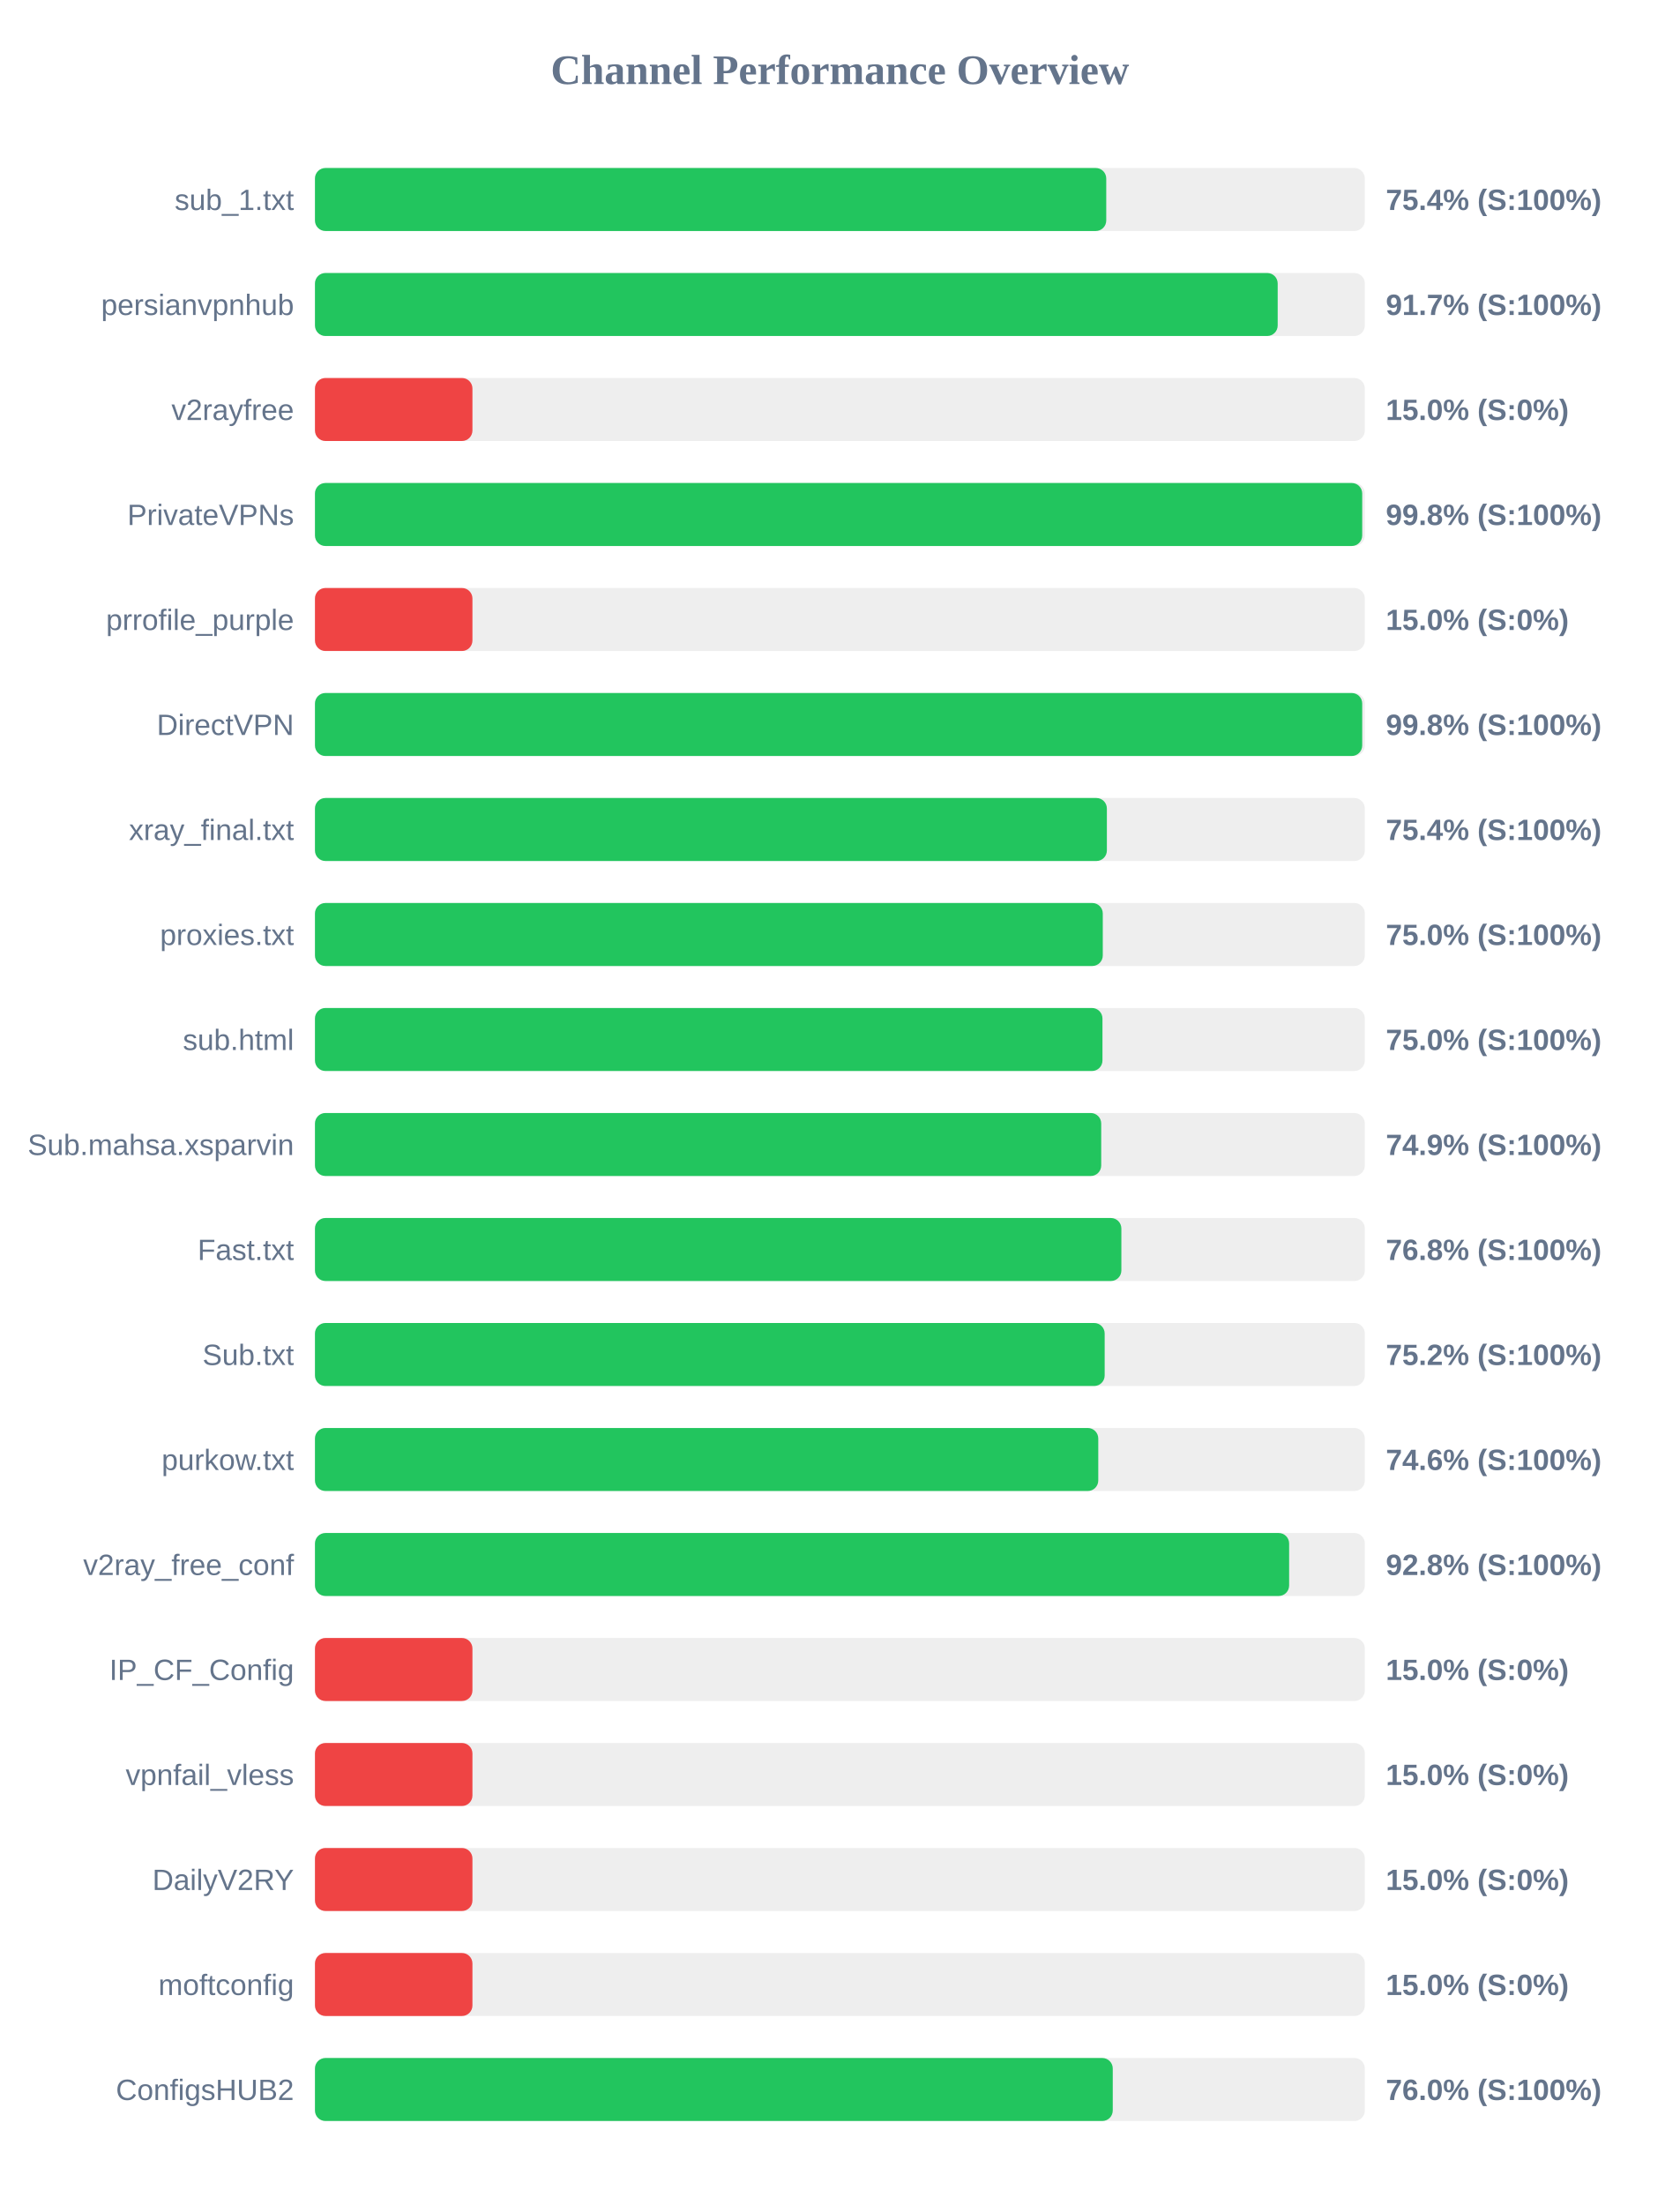
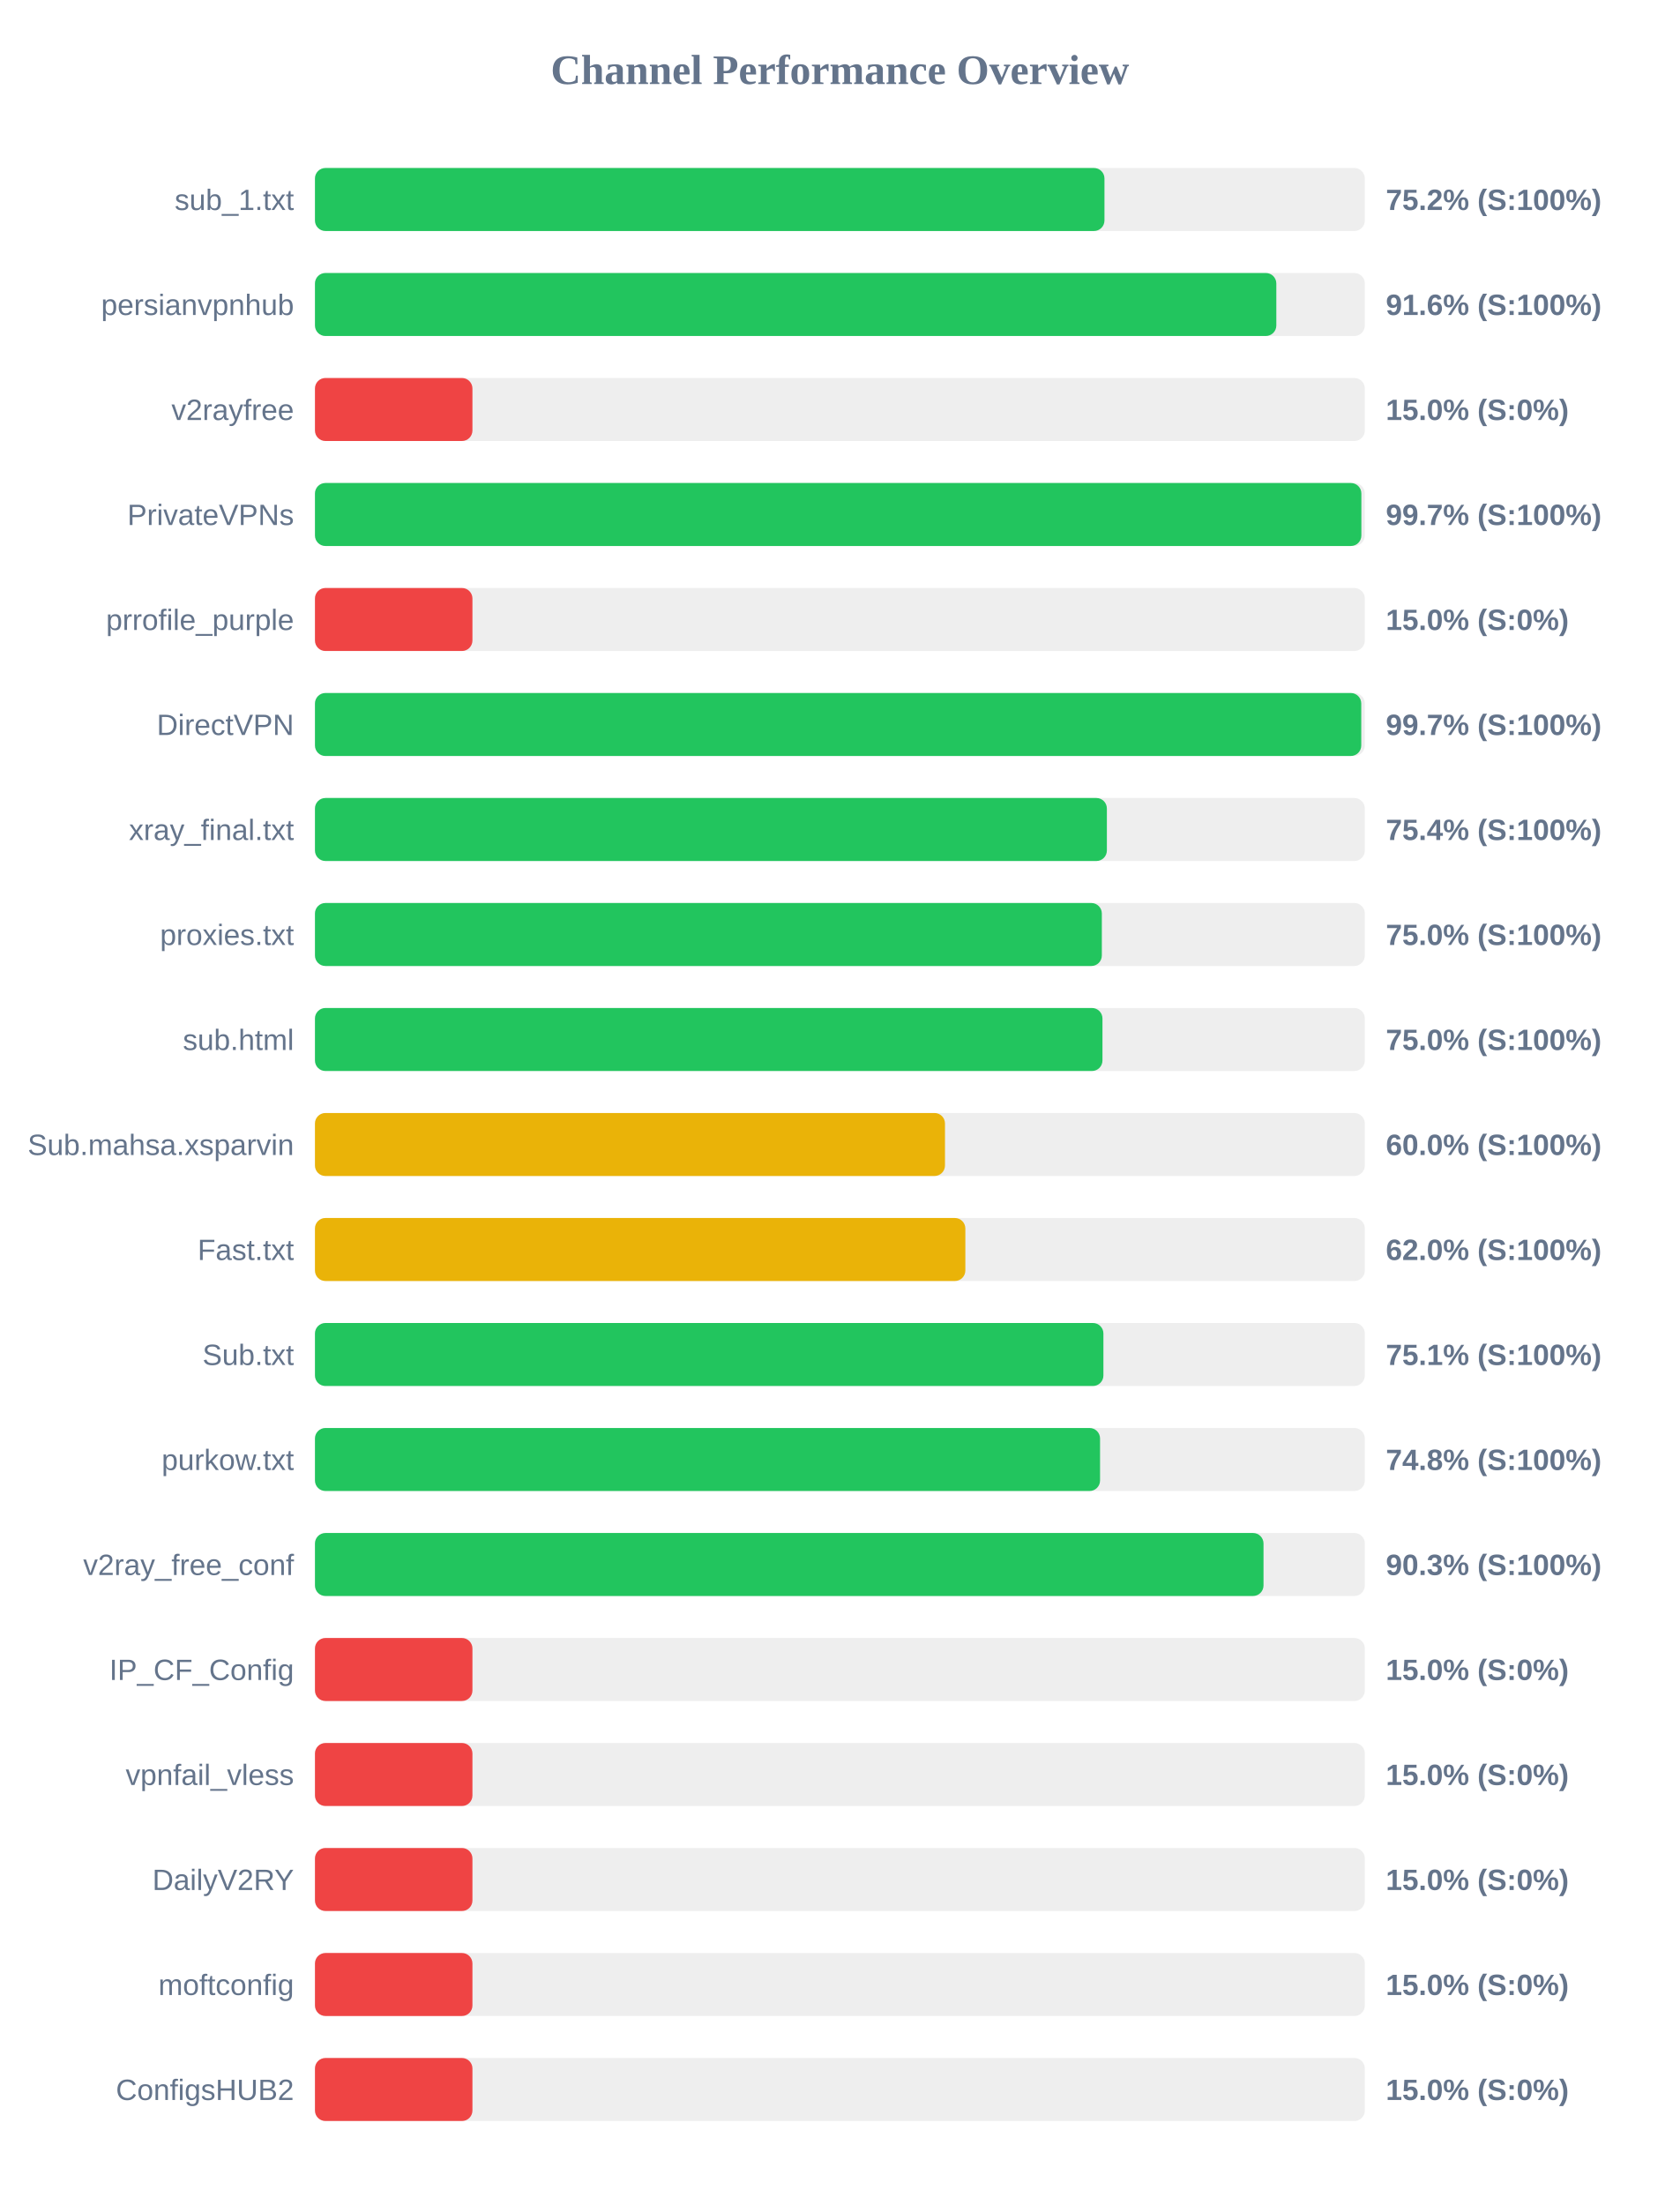
<svg xmlns="http://www.w3.org/2000/svg" width="800" height="1050" version="1.1">
  <style>
        .row { font: 14px Arial; fill: #64748b; }
        .score { font: bold 14px Arial; fill: #64748b; }
    </style>
  <text x="400" y="40" text-anchor="middle" font-size="20px" font-weight="bold" fill="#64748b">Channel Performance Overview</text>
  <rect x="150" y="80" width="500" height="30" fill="#eee" rx="5" />
-   <rect x="150" y="80" width="376.85" height="30" fill="#22c55e" rx="5" />
+   <rect x="150" y="80" width="376.0" height="30" fill="#22c55e" rx="5" />
  <text x="140" y="100" text-anchor="end" class="row">sub_1.txt</text>
-   <text x="660" y="100" text-anchor="start" class="score">75.4% (S:100%)</text>
+   <text x="660" y="100" text-anchor="start" class="score">75.2% (S:100%)</text>
  <rect x="150" y="130" width="500" height="30" fill="#eee" rx="5" />
-   <rect x="150" y="130" width="458.5" height="30" fill="#22c55e" rx="5" />
+   <rect x="150" y="130" width="457.85" height="30" fill="#22c55e" rx="5" />
  <text x="140" y="150" text-anchor="end" class="row">persianvpnhub</text>
-   <text x="660" y="150" text-anchor="start" class="score">91.7% (S:100%)</text>
+   <text x="660" y="150" text-anchor="start" class="score">91.6% (S:100%)</text>
  <rect x="150" y="180" width="500" height="30" fill="#eee" rx="5" />
  <rect x="150" y="180" width="75.0" height="30" fill="#ef4444" rx="5" />
  <text x="140" y="200" text-anchor="end" class="row">v2rayfree</text>
  <text x="660" y="200" text-anchor="start" class="score">15.0% (S:0%)</text>
  <rect x="150" y="230" width="500" height="30" fill="#eee" rx="5" />
-   <rect x="150" y="230" width="498.75" height="30" fill="#22c55e" rx="5" />
+   <rect x="150" y="230" width="498.35" height="30" fill="#22c55e" rx="5" />
  <text x="140" y="250" text-anchor="end" class="row">PrivateVPNs</text>
-   <text x="660" y="250" text-anchor="start" class="score">99.8% (S:100%)</text>
+   <text x="660" y="250" text-anchor="start" class="score">99.7% (S:100%)</text>
  <rect x="150" y="280" width="500" height="30" fill="#eee" rx="5" />
  <rect x="150" y="280" width="75.0" height="30" fill="#ef4444" rx="5" />
  <text x="140" y="300" text-anchor="end" class="row">prrofile_purple</text>
  <text x="660" y="300" text-anchor="start" class="score">15.0% (S:0%)</text>
  <rect x="150" y="330" width="500" height="30" fill="#eee" rx="5" />
-   <rect x="150" y="330" width="498.75" height="30" fill="#22c55e" rx="5" />
+   <rect x="150" y="330" width="498.3" height="30" fill="#22c55e" rx="5" />
  <text x="140" y="350" text-anchor="end" class="row">DirectVPN</text>
-   <text x="660" y="350" text-anchor="start" class="score">99.8% (S:100%)</text>
+   <text x="660" y="350" text-anchor="start" class="score">99.7% (S:100%)</text>
  <rect x="150" y="380" width="500" height="30" fill="#eee" rx="5" />
  <rect x="150" y="380" width="377.15" height="30" fill="#22c55e" rx="5" />
  <text x="140" y="400" text-anchor="end" class="row">xray_final.txt</text>
  <text x="660" y="400" text-anchor="start" class="score">75.4% (S:100%)</text>
  <rect x="150" y="430" width="500" height="30" fill="#eee" rx="5" />
-   <rect x="150" y="430" width="375.2" height="30" fill="#22c55e" rx="5" />
+   <rect x="150" y="430" width="374.75" height="30" fill="#22c55e" rx="5" />
  <text x="140" y="450" text-anchor="end" class="row">proxies.txt</text>
  <text x="660" y="450" text-anchor="start" class="score">75.0% (S:100%)</text>
  <rect x="150" y="480" width="500" height="30" fill="#eee" rx="5" />
  <rect x="150" y="480" width="375.05" height="30" fill="#22c55e" rx="5" />
  <text x="140" y="500" text-anchor="end" class="row">sub.html</text>
  <text x="660" y="500" text-anchor="start" class="score">75.0% (S:100%)</text>
  <rect x="150" y="530" width="500" height="30" fill="#eee" rx="5" />
-   <rect x="150" y="530" width="374.45" height="30" fill="#22c55e" rx="5" />
+   <rect x="150" y="530" width="300.05" height="30" fill="#eab308" rx="5" />
  <text x="140" y="550" text-anchor="end" class="row">Sub.mahsa.xsparvin</text>
-   <text x="660" y="550" text-anchor="start" class="score">74.9% (S:100%)</text>
+   <text x="660" y="550" text-anchor="start" class="score">60.0% (S:100%)</text>
  <rect x="150" y="580" width="500" height="30" fill="#eee" rx="5" />
-   <rect x="150" y="580" width="384.05" height="30" fill="#22c55e" rx="5" />
+   <rect x="150" y="580" width="309.75" height="30" fill="#eab308" rx="5" />
  <text x="140" y="600" text-anchor="end" class="row">Fast.txt</text>
-   <text x="660" y="600" text-anchor="start" class="score">76.8% (S:100%)</text>
+   <text x="660" y="600" text-anchor="start" class="score">62.0% (S:100%)</text>
  <rect x="150" y="630" width="500" height="30" fill="#eee" rx="5" />
-   <rect x="150" y="630" width="376.1" height="30" fill="#22c55e" rx="5" />
+   <rect x="150" y="630" width="375.5" height="30" fill="#22c55e" rx="5" />
  <text x="140" y="650" text-anchor="end" class="row">Sub.txt</text>
-   <text x="660" y="650" text-anchor="start" class="score">75.2% (S:100%)</text>
+   <text x="660" y="650" text-anchor="start" class="score">75.1% (S:100%)</text>
  <rect x="150" y="680" width="500" height="30" fill="#eee" rx="5" />
-   <rect x="150" y="680" width="373.05" height="30" fill="#22c55e" rx="5" />
+   <rect x="150" y="680" width="373.9" height="30" fill="#22c55e" rx="5" />
  <text x="140" y="700" text-anchor="end" class="row">purkow.txt</text>
-   <text x="660" y="700" text-anchor="start" class="score">74.6% (S:100%)</text>
+   <text x="660" y="700" text-anchor="start" class="score">74.8% (S:100%)</text>
  <rect x="150" y="730" width="500" height="30" fill="#eee" rx="5" />
-   <rect x="150" y="730" width="463.95" height="30" fill="#22c55e" rx="5" />
+   <rect x="150" y="730" width="451.75" height="30" fill="#22c55e" rx="5" />
  <text x="140" y="750" text-anchor="end" class="row">v2ray_free_conf</text>
-   <text x="660" y="750" text-anchor="start" class="score">92.8% (S:100%)</text>
+   <text x="660" y="750" text-anchor="start" class="score">90.3% (S:100%)</text>
  <rect x="150" y="780" width="500" height="30" fill="#eee" rx="5" />
  <rect x="150" y="780" width="75.0" height="30" fill="#ef4444" rx="5" />
  <text x="140" y="800" text-anchor="end" class="row">IP_CF_Config</text>
  <text x="660" y="800" text-anchor="start" class="score">15.0% (S:0%)</text>
  <rect x="150" y="830" width="500" height="30" fill="#eee" rx="5" />
  <rect x="150" y="830" width="75.0" height="30" fill="#ef4444" rx="5" />
  <text x="140" y="850" text-anchor="end" class="row">vpnfail_vless</text>
  <text x="660" y="850" text-anchor="start" class="score">15.0% (S:0%)</text>
  <rect x="150" y="880" width="500" height="30" fill="#eee" rx="5" />
  <rect x="150" y="880" width="75.0" height="30" fill="#ef4444" rx="5" />
  <text x="140" y="900" text-anchor="end" class="row">DailyV2RY</text>
  <text x="660" y="900" text-anchor="start" class="score">15.0% (S:0%)</text>
  <rect x="150" y="930" width="500" height="30" fill="#eee" rx="5" />
  <rect x="150" y="930" width="75.0" height="30" fill="#ef4444" rx="5" />
  <text x="140" y="950" text-anchor="end" class="row">moftconfig</text>
  <text x="660" y="950" text-anchor="start" class="score">15.0% (S:0%)</text>
  <rect x="150" y="980" width="500" height="30" fill="#eee" rx="5" />
-   <rect x="150" y="980" width="379.95" height="30" fill="#22c55e" rx="5" />
+   <rect x="150" y="980" width="75.0" height="30" fill="#ef4444" rx="5" />
  <text x="140" y="1000" text-anchor="end" class="row">ConfigsHUB2</text>
-   <text x="660" y="1000" text-anchor="start" class="score">76.0% (S:100%)</text>
+   <text x="660" y="1000" text-anchor="start" class="score">15.0% (S:0%)</text>
</svg>
